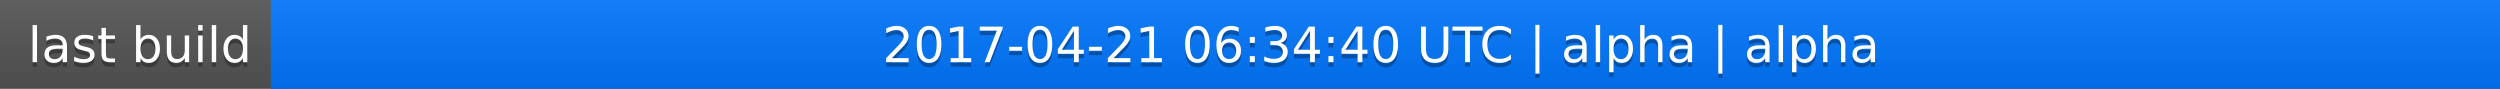
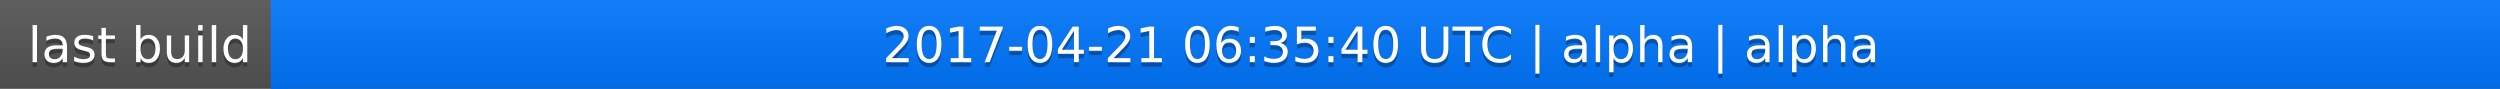
<svg xmlns="http://www.w3.org/2000/svg" width="563" height="20">
  <linearGradient id="a" x2="0" y2="100%">
    <stop offset="0" stop-color="#bbb" stop-opacity=".1" />
    <stop offset="1" stop-opacity=".1" />
  </linearGradient>
  <rect rx="0" width="563" height="20" fill="#555" />
  <rect rx="0" x="61" width="502" height="20" fill="#07f" />
  <path fill="#07f" d="M61 0h4v20h-4z" />
  <rect rx="0" width="563" height="20" fill="url(#a)" />
  <g fill="#fff" text-anchor="middle" font-family="DejaVu Sans,Verdana,Geneva,sans-serif" font-size="11">
    <text x="31.5" y="15" fill="#010101" fill-opacity=".3">last build</text>
    <text x="31.5" y="14">last build</text>
-     <text x="311" y="15" fill="#010101" fill-opacity=".3">2017-04-21 06:34:40 UTC | alpha | alpha</text>
-     <text x="311" y="14">2017-04-21 06:34:40 UTC | alpha | alpha</text>
+     <text x="311" y="15" fill="#010101" fill-opacity=".3">2017-04-21 06:35:40 UTC | alpha | alpha</text>
+     <text x="311" y="14">2017-04-21 06:35:40 UTC | alpha | alpha</text>
  </g>
</svg>
